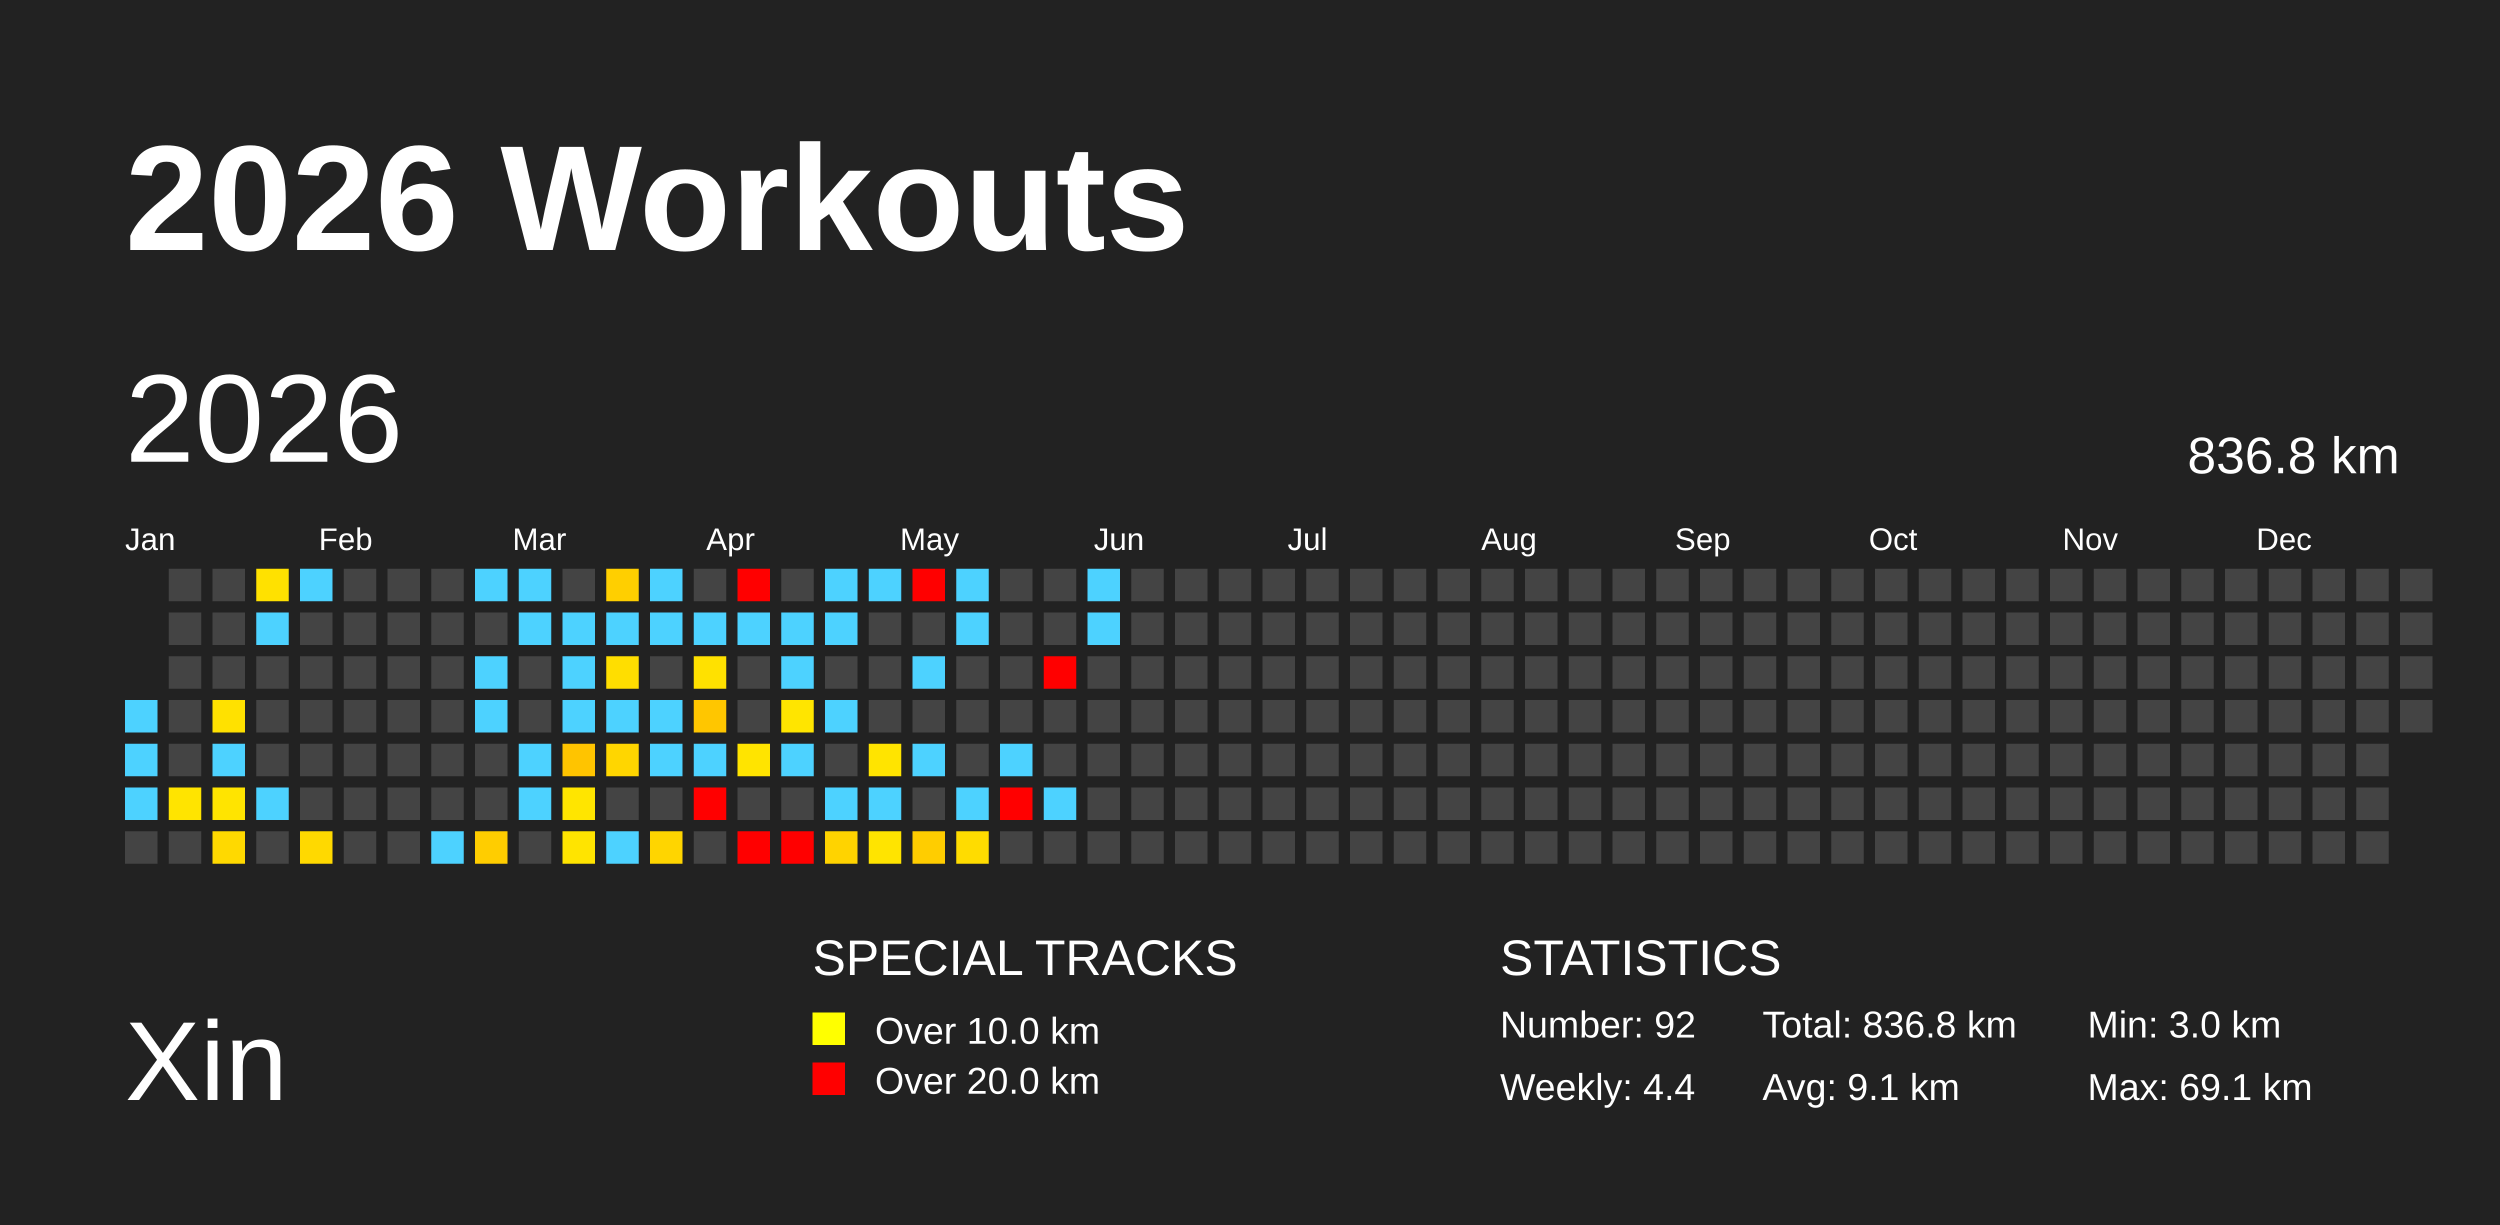
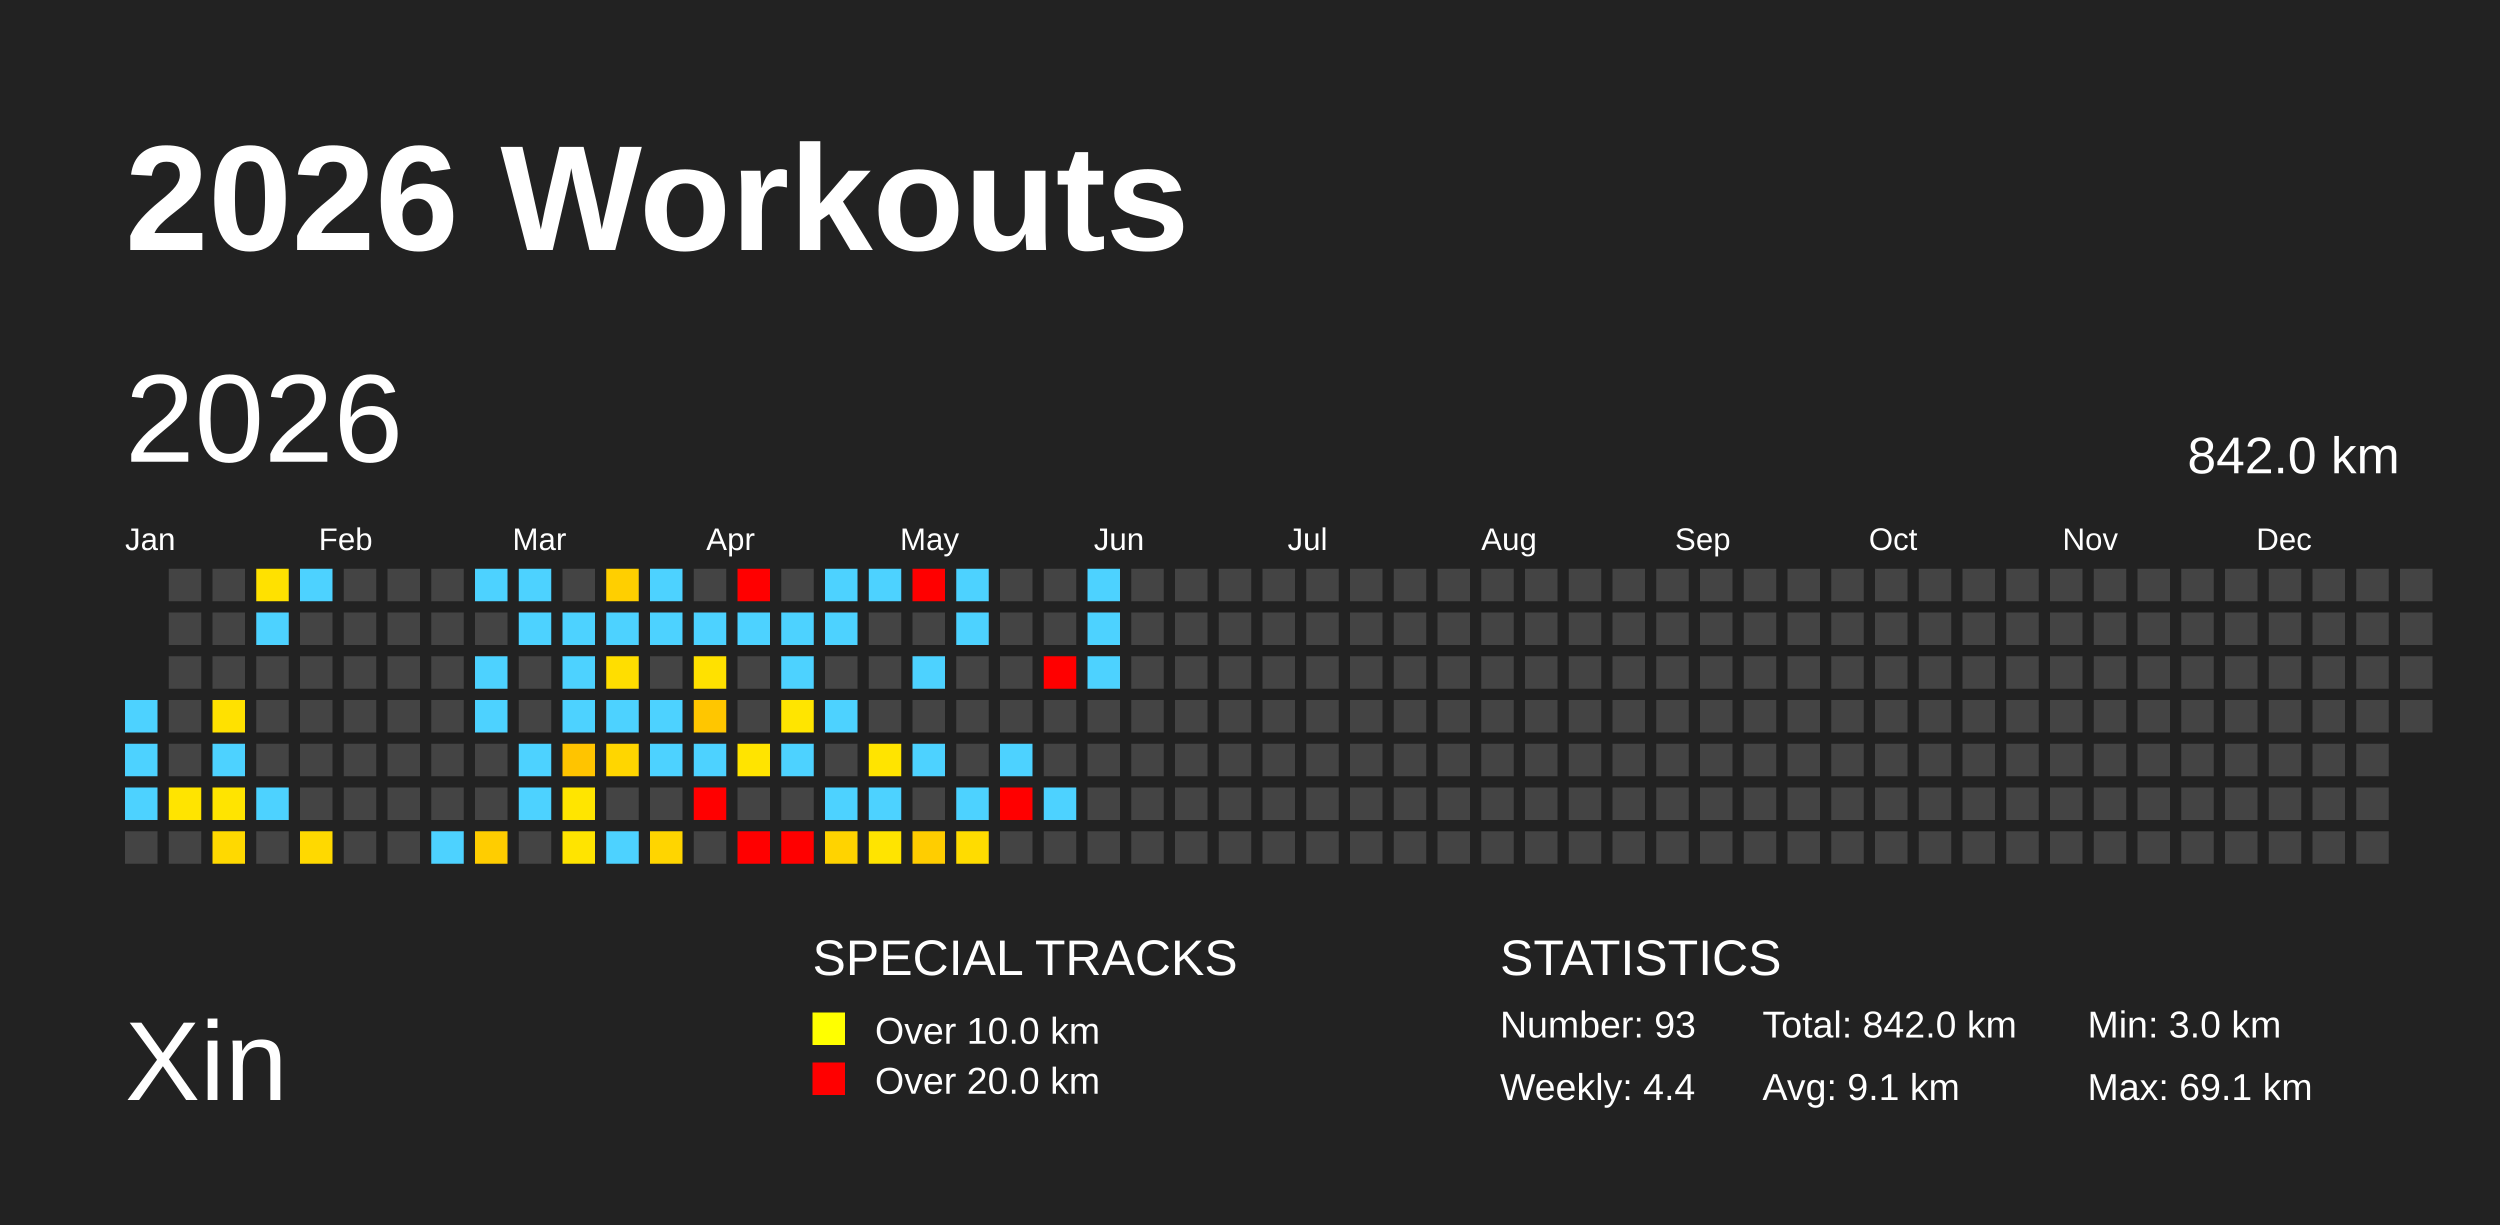
<svg xmlns="http://www.w3.org/2000/svg" baseProfile="full" height="98mm" version="1.1" viewBox="0,0,200,98" width="200mm">
  <defs />
  <rect fill="#222222" height="98" width="200" x="0" y="0" />
  <text fill="#FFFFFF" style="font-size:12px; font-family:Arial; font-weight:bold;" x="10" y="20">2026 Workouts</text>
  <text fill="#FFFFFF" style="font-size:9px; font-family:Arial" x="10" y="88">Xin</text>
  <text fill="#FFFFFF" style="font-size:4px; font-family:Arial" x="65" y="78">SPECIAL TRACKS</text>
  <rect fill="yellow" height="2.6" width="2.6" x="65" y="81" />
  <text fill="#FFFFFF" style="font-size:3px; font-family:Arial" x="70" y="83.5">Over 10.0 km</text>
  <rect fill="red" height="2.6" width="2.6" x="65" y="85" />
  <text fill="#FFFFFF" style="font-size:3px; font-family:Arial" x="70" y="87.5">Over 20.0 km</text>
  <text fill="#FFFFFF" style="font-size:4px; font-family:Arial" x="120" y="78">STATISTICS</text>
-   <text fill="#FFFFFF" style="font-size:3px; font-family:Arial" x="120" y="83">Number: 92</text>
+   <text fill="#FFFFFF" style="font-size:3px; font-family:Arial" x="120" y="83">Number: 93</text>
  <text fill="#FFFFFF" style="font-size:3px; font-family:Arial" x="120" y="88">Weekly: 4.4</text>
-   <text fill="#FFFFFF" style="font-size:3px; font-family:Arial" x="141" y="83">Total: 836.8 km</text>
+   <text fill="#FFFFFF" style="font-size:3px; font-family:Arial" x="141" y="83">Total: 842.0 km</text>
  <text fill="#FFFFFF" style="font-size:3px; font-family:Arial" x="141" y="88">Avg: 9.1 km</text>
  <text fill="#FFFFFF" style="font-size:3px; font-family:Arial" x="167" y="83">Min: 3.0 km</text>
  <text fill="#FFFFFF" style="font-size:3px; font-family:Arial" x="167" y="88">Max: 69.1 km</text>
  <text dominant-baseline="hanging" fill="#FFFFFF" style="font-size:10.0px; font-family:Arial;" x="10" y="30">2026</text>
-   <text dominant-baseline="hanging" fill="#FFFFFF" style="font-size:4.125px; font-family:Arial;" x="175" y="35">836.8 km</text>
+   <text dominant-baseline="hanging" fill="#FFFFFF" style="font-size:4.125px; font-family:Arial;" x="175" y="35">842.0 km</text>
  <text fill="#FFFFFF" style="font-size:2.5px; font-family:Arial" x="10.0" y="44">Jan</text>
  <text fill="#FFFFFF" style="font-size:2.5px; font-family:Arial" x="25.5" y="44">Feb</text>
  <text fill="#FFFFFF" style="font-size:2.5px; font-family:Arial" x="41.0" y="44">Mar</text>
  <text fill="#FFFFFF" style="font-size:2.5px; font-family:Arial" x="56.5" y="44">Apr</text>
  <text fill="#FFFFFF" style="font-size:2.5px; font-family:Arial" x="72.0" y="44">May</text>
  <text fill="#FFFFFF" style="font-size:2.5px; font-family:Arial" x="87.5" y="44">Jun</text>
  <text fill="#FFFFFF" style="font-size:2.5px; font-family:Arial" x="103.0" y="44">Jul</text>
  <text fill="#FFFFFF" style="font-size:2.5px; font-family:Arial" x="118.5" y="44">Aug</text>
  <text fill="#FFFFFF" style="font-size:2.5px; font-family:Arial" x="134.0" y="44">Sep</text>
  <text fill="#FFFFFF" style="font-size:2.5px; font-family:Arial" x="149.5" y="44">Oct</text>
  <text fill="#FFFFFF" style="font-size:2.5px; font-family:Arial" x="165.0" y="44">Nov</text>
  <text fill="#FFFFFF" style="font-size:2.5px; font-family:Arial" x="180.5" y="44">Dec</text>
  <rect fill="#4dd2ff" height="2.6" width="2.6" x="10.0" y="56.0" />
  <rect fill="#4dd2ff" height="2.6" width="2.6" x="10.0" y="59.5" />
  <rect fill="#4dd2ff" height="2.6" width="2.6" x="10.0" y="63.0" />
  <rect fill="#444444" height="2.6" width="2.6" x="10.0" y="66.5" />
  <rect fill="#444444" height="2.6" width="2.6" x="13.5" y="45.5" />
  <rect fill="#444444" height="2.6" width="2.6" x="13.5" y="49.0" />
  <rect fill="#444444" height="2.6" width="2.6" x="13.5" y="52.5" />
  <rect fill="#444444" height="2.6" width="2.6" x="13.5" y="56.0" />
  <rect fill="#444444" height="2.6" width="2.6" x="13.5" y="59.5" />
  <rect fill="#ffe400" height="2.6" width="2.6" x="13.5" y="63.0" />
  <rect fill="#444444" height="2.6" width="2.6" x="13.5" y="66.5" />
  <rect fill="#444444" height="2.6" width="2.6" x="17.0" y="45.5" />
  <rect fill="#444444" height="2.6" width="2.6" x="17.0" y="49.0" />
  <rect fill="#444444" height="2.6" width="2.6" x="17.0" y="52.5" />
  <rect fill="#ffe100" height="2.6" width="2.6" x="17.0" y="56.0" />
  <rect fill="#4dd2ff" height="2.6" width="2.6" x="17.0" y="59.5" />
  <rect fill="#ffe400" height="2.6" width="2.6" x="17.0" y="63.0" />
  <rect fill="#ffd900" height="2.6" width="2.6" x="17.0" y="66.5" />
  <rect fill="#ffe100" height="2.6" width="2.6" x="20.5" y="45.5" />
  <rect fill="#4dd2ff" height="2.6" width="2.6" x="20.5" y="49.0" />
  <rect fill="#444444" height="2.6" width="2.6" x="20.5" y="52.5" />
  <rect fill="#444444" height="2.6" width="2.6" x="20.5" y="56.0" />
  <rect fill="#444444" height="2.6" width="2.6" x="20.5" y="59.5" />
  <rect fill="#4dd2ff" height="2.6" width="2.6" x="20.5" y="63.0" />
  <rect fill="#444444" height="2.6" width="2.6" x="20.5" y="66.5" />
  <rect fill="#4dd2ff" height="2.6" width="2.6" x="24.0" y="45.5" />
  <rect fill="#444444" height="2.6" width="2.6" x="24.0" y="49.0" />
  <rect fill="#444444" height="2.6" width="2.6" x="24.0" y="52.5" />
  <rect fill="#444444" height="2.6" width="2.6" x="24.0" y="56.0" />
  <rect fill="#444444" height="2.6" width="2.6" x="24.0" y="59.5" />
  <rect fill="#444444" height="2.6" width="2.6" x="24.0" y="63.0" />
  <rect fill="#ffd900" height="2.6" width="2.6" x="24.0" y="66.5" />
  <rect fill="#444444" height="2.6" width="2.6" x="27.5" y="45.5" />
  <rect fill="#444444" height="2.6" width="2.6" x="27.5" y="49.0" />
  <rect fill="#444444" height="2.6" width="2.6" x="27.5" y="52.5" />
  <rect fill="#444444" height="2.6" width="2.6" x="27.5" y="56.0" />
  <rect fill="#444444" height="2.6" width="2.6" x="27.5" y="59.5" />
  <rect fill="#444444" height="2.6" width="2.6" x="27.5" y="63.0" />
  <rect fill="#444444" height="2.6" width="2.6" x="27.5" y="66.5" />
  <rect fill="#444444" height="2.6" width="2.6" x="31.0" y="45.5" />
  <rect fill="#444444" height="2.6" width="2.6" x="31.0" y="49.0" />
  <rect fill="#444444" height="2.6" width="2.6" x="31.0" y="52.5" />
  <rect fill="#444444" height="2.6" width="2.6" x="31.0" y="56.0" />
  <rect fill="#444444" height="2.6" width="2.6" x="31.0" y="59.5" />
  <rect fill="#444444" height="2.6" width="2.6" x="31.0" y="63.0" />
  <rect fill="#444444" height="2.6" width="2.6" x="31.0" y="66.5" />
  <rect fill="#444444" height="2.6" width="2.6" x="34.5" y="45.5" />
  <rect fill="#444444" height="2.6" width="2.6" x="34.5" y="49.0" />
  <rect fill="#444444" height="2.6" width="2.6" x="34.5" y="52.5" />
  <rect fill="#444444" height="2.6" width="2.6" x="34.5" y="56.0" />
  <rect fill="#444444" height="2.6" width="2.6" x="34.5" y="59.5" />
  <rect fill="#444444" height="2.6" width="2.6" x="34.5" y="63.0" />
  <rect fill="#4dd2ff" height="2.6" width="2.6" x="34.5" y="66.5" />
  <rect fill="#4dd2ff" height="2.6" width="2.6" x="38.0" y="45.5" />
  <rect fill="#444444" height="2.6" width="2.6" x="38.0" y="49.0" />
  <rect fill="#4dd2ff" height="2.6" width="2.6" x="38.0" y="52.5" />
  <rect fill="#4dd2ff" height="2.6" width="2.6" x="38.0" y="56.0" />
  <rect fill="#444444" height="2.6" width="2.6" x="38.0" y="59.5" />
  <rect fill="#444444" height="2.6" width="2.6" x="38.0" y="63.0" />
  <rect fill="#ffcd00" height="2.6" width="2.6" x="38.0" y="66.5" />
  <rect fill="#4dd2ff" height="2.6" width="2.6" x="41.5" y="45.5" />
  <rect fill="#4dd2ff" height="2.6" width="2.6" x="41.5" y="49.0" />
  <rect fill="#444444" height="2.6" width="2.6" x="41.5" y="52.5" />
  <rect fill="#444444" height="2.6" width="2.6" x="41.5" y="56.0" />
  <rect fill="#4dd2ff" height="2.6" width="2.6" x="41.5" y="59.5" />
  <rect fill="#4dd2ff" height="2.6" width="2.6" x="41.5" y="63.0" />
  <rect fill="#444444" height="2.6" width="2.6" x="41.5" y="66.5" />
  <rect fill="#444444" height="2.6" width="2.6" x="45.0" y="45.5" />
  <rect fill="#4dd2ff" height="2.6" width="2.6" x="45.0" y="49.0" />
  <rect fill="#4dd2ff" height="2.6" width="2.6" x="45.0" y="52.5" />
  <rect fill="#4dd2ff" height="2.6" width="2.6" x="45.0" y="56.0" />
  <rect fill="#ffc400" height="2.6" width="2.6" x="45.0" y="59.5" />
  <rect fill="#ffe500" height="2.6" width="2.6" x="45.0" y="63.0" />
  <rect fill="#ffe400" height="2.6" width="2.6" x="45.0" y="66.5" />
  <rect fill="#ffcf00" height="2.6" width="2.6" x="48.5" y="45.5" />
  <rect fill="#4dd2ff" height="2.6" width="2.6" x="48.5" y="49.0" />
  <rect fill="#ffde00" height="2.6" width="2.6" x="48.5" y="52.5" />
  <rect fill="#4dd2ff" height="2.6" width="2.6" x="48.5" y="56.0" />
  <rect fill="#ffd600" height="2.6" width="2.6" x="48.5" y="59.5" />
  <rect fill="#444444" height="2.6" width="2.6" x="48.5" y="63.0" />
  <rect fill="#4dd2ff" height="2.6" width="2.6" x="48.5" y="66.5" />
  <rect fill="#4dd2ff" height="2.6" width="2.6" x="52.0" y="45.5" />
  <rect fill="#4dd2ff" height="2.6" width="2.6" x="52.0" y="49.0" />
  <rect fill="#444444" height="2.6" width="2.6" x="52.0" y="52.5" />
  <rect fill="#4dd2ff" height="2.6" width="2.6" x="52.0" y="56.0" />
  <rect fill="#4dd2ff" height="2.6" width="2.6" x="52.0" y="59.5" />
  <rect fill="#444444" height="2.6" width="2.6" x="52.0" y="63.0" />
  <rect fill="#ffd500" height="2.6" width="2.6" x="52.0" y="66.5" />
  <rect fill="#444444" height="2.6" width="2.6" x="55.5" y="45.5" />
  <rect fill="#4dd2ff" height="2.6" width="2.6" x="55.5" y="49.0" />
  <rect fill="#ffe100" height="2.6" width="2.6" x="55.5" y="52.5" />
  <rect fill="#ffc600" height="2.6" width="2.6" x="55.5" y="56.0" />
  <rect fill="#4dd2ff" height="2.6" width="2.6" x="55.5" y="59.5" />
  <rect fill="red" height="2.6" width="2.6" x="55.5" y="63.0" />
  <rect fill="#444444" height="2.6" width="2.6" x="55.5" y="66.5" />
  <rect fill="red" height="2.6" width="2.6" x="59.0" y="45.5" />
  <rect fill="#4dd2ff" height="2.6" width="2.6" x="59.0" y="49.0" />
  <rect fill="#444444" height="2.6" width="2.6" x="59.0" y="52.5" />
  <rect fill="#444444" height="2.6" width="2.6" x="59.0" y="56.0" />
  <rect fill="#ffe400" height="2.6" width="2.6" x="59.0" y="59.5" />
  <rect fill="#444444" height="2.6" width="2.6" x="59.0" y="63.0" />
  <rect fill="red" height="2.6" width="2.6" x="59.0" y="66.5" />
  <rect fill="#444444" height="2.6" width="2.6" x="62.5" y="45.5" />
  <rect fill="#4dd2ff" height="2.6" width="2.6" x="62.5" y="49.0" />
  <rect fill="#4dd2ff" height="2.6" width="2.6" x="62.5" y="52.5" />
  <rect fill="#ffe500" height="2.6" width="2.6" x="62.5" y="56.0" />
  <rect fill="#4dd2ff" height="2.6" width="2.6" x="62.5" y="59.5" />
  <rect fill="#444444" height="2.6" width="2.6" x="62.5" y="63.0" />
  <rect fill="red" height="2.6" width="2.6" x="62.5" y="66.5" />
  <rect fill="#4dd2ff" height="2.6" width="2.6" x="66.0" y="45.5" />
  <rect fill="#4dd2ff" height="2.6" width="2.6" x="66.0" y="49.0" />
  <rect fill="#444444" height="2.6" width="2.6" x="66.0" y="52.5" />
  <rect fill="#4dd2ff" height="2.6" width="2.6" x="66.0" y="56.0" />
  <rect fill="#444444" height="2.6" width="2.6" x="66.0" y="59.5" />
  <rect fill="#4dd2ff" height="2.6" width="2.6" x="66.0" y="63.0" />
  <rect fill="#ffd300" height="2.6" width="2.6" x="66.0" y="66.5" />
  <rect fill="#4dd2ff" height="2.6" width="2.6" x="69.5" y="45.5" />
  <rect fill="#444444" height="2.6" width="2.6" x="69.5" y="49.0" />
  <rect fill="#444444" height="2.6" width="2.6" x="69.5" y="52.5" />
  <rect fill="#444444" height="2.6" width="2.6" x="69.5" y="56.0" />
  <rect fill="#ffe400" height="2.6" width="2.6" x="69.5" y="59.5" />
  <rect fill="#4dd2ff" height="2.6" width="2.6" x="69.5" y="63.0" />
  <rect fill="#ffe400" height="2.6" width="2.6" x="69.5" y="66.5" />
  <rect fill="red" height="2.6" width="2.6" x="73.0" y="45.5" />
  <rect fill="#444444" height="2.6" width="2.6" x="73.0" y="49.0" />
  <rect fill="#4dd2ff" height="2.6" width="2.6" x="73.0" y="52.5" />
  <rect fill="#444444" height="2.6" width="2.6" x="73.0" y="56.0" />
  <rect fill="#4dd2ff" height="2.6" width="2.6" x="73.0" y="59.5" />
  <rect fill="#444444" height="2.6" width="2.6" x="73.0" y="63.0" />
  <rect fill="#ffcd00" height="2.6" width="2.6" x="73.0" y="66.5" />
  <rect fill="#4dd2ff" height="2.6" width="2.6" x="76.5" y="45.5" />
  <rect fill="#4dd2ff" height="2.6" width="2.6" x="76.5" y="49.0" />
  <rect fill="#444444" height="2.6" width="2.6" x="76.5" y="52.5" />
  <rect fill="#444444" height="2.6" width="2.6" x="76.5" y="56.0" />
  <rect fill="#444444" height="2.6" width="2.6" x="76.5" y="59.5" />
  <rect fill="#4dd2ff" height="2.6" width="2.6" x="76.5" y="63.0" />
  <rect fill="#ffdc00" height="2.6" width="2.6" x="76.5" y="66.5" />
  <rect fill="#444444" height="2.6" width="2.6" x="80.0" y="45.5" />
  <rect fill="#444444" height="2.6" width="2.6" x="80.0" y="49.0" />
  <rect fill="#444444" height="2.6" width="2.6" x="80.0" y="52.5" />
  <rect fill="#444444" height="2.6" width="2.6" x="80.0" y="56.0" />
  <rect fill="#4dd2ff" height="2.6" width="2.6" x="80.0" y="59.5" />
  <rect fill="red" height="2.6" width="2.6" x="80.0" y="63.0" />
  <rect fill="#444444" height="2.6" width="2.6" x="80.0" y="66.5" />
  <rect fill="#444444" height="2.6" width="2.6" x="83.5" y="45.5" />
  <rect fill="#444444" height="2.6" width="2.6" x="83.5" y="49.0" />
  <rect fill="red" height="2.6" width="2.6" x="83.5" y="52.5" />
  <rect fill="#444444" height="2.6" width="2.6" x="83.5" y="56.0" />
  <rect fill="#444444" height="2.6" width="2.6" x="83.5" y="59.5" />
  <rect fill="#4dd2ff" height="2.6" width="2.6" x="83.5" y="63.0" />
  <rect fill="#444444" height="2.6" width="2.6" x="83.5" y="66.5" />
  <rect fill="#4dd2ff" height="2.6" width="2.6" x="87.0" y="45.5" />
  <rect fill="#4dd2ff" height="2.6" width="2.6" x="87.0" y="49.0" />
-   <rect fill="#444444" height="2.6" width="2.6" x="87.0" y="52.5" />
+   <rect fill="#4dd2ff" height="2.6" width="2.6" x="87.0" y="52.5" />
  <rect fill="#444444" height="2.6" width="2.6" x="87.0" y="56.0" />
  <rect fill="#444444" height="2.6" width="2.6" x="87.0" y="59.5" />
  <rect fill="#444444" height="2.6" width="2.6" x="87.0" y="63.0" />
  <rect fill="#444444" height="2.6" width="2.6" x="87.0" y="66.5" />
  <rect fill="#444444" height="2.6" width="2.6" x="90.5" y="45.5" />
  <rect fill="#444444" height="2.6" width="2.6" x="90.5" y="49.0" />
  <rect fill="#444444" height="2.6" width="2.6" x="90.5" y="52.5" />
  <rect fill="#444444" height="2.6" width="2.6" x="90.5" y="56.0" />
  <rect fill="#444444" height="2.6" width="2.6" x="90.5" y="59.5" />
  <rect fill="#444444" height="2.6" width="2.6" x="90.5" y="63.0" />
  <rect fill="#444444" height="2.6" width="2.6" x="90.5" y="66.5" />
  <rect fill="#444444" height="2.6" width="2.6" x="94.0" y="45.5" />
  <rect fill="#444444" height="2.6" width="2.6" x="94.0" y="49.0" />
  <rect fill="#444444" height="2.6" width="2.6" x="94.0" y="52.5" />
  <rect fill="#444444" height="2.6" width="2.6" x="94.0" y="56.0" />
  <rect fill="#444444" height="2.6" width="2.6" x="94.0" y="59.5" />
  <rect fill="#444444" height="2.6" width="2.6" x="94.0" y="63.0" />
  <rect fill="#444444" height="2.6" width="2.6" x="94.0" y="66.5" />
  <rect fill="#444444" height="2.6" width="2.6" x="97.5" y="45.5" />
  <rect fill="#444444" height="2.6" width="2.6" x="97.5" y="49.0" />
  <rect fill="#444444" height="2.6" width="2.6" x="97.5" y="52.5" />
  <rect fill="#444444" height="2.6" width="2.6" x="97.5" y="56.0" />
  <rect fill="#444444" height="2.6" width="2.6" x="97.5" y="59.5" />
  <rect fill="#444444" height="2.6" width="2.6" x="97.5" y="63.0" />
  <rect fill="#444444" height="2.6" width="2.6" x="97.5" y="66.5" />
  <rect fill="#444444" height="2.6" width="2.6" x="101.0" y="45.5" />
  <rect fill="#444444" height="2.6" width="2.6" x="101.0" y="49.0" />
  <rect fill="#444444" height="2.6" width="2.6" x="101.0" y="52.5" />
  <rect fill="#444444" height="2.6" width="2.6" x="101.0" y="56.0" />
  <rect fill="#444444" height="2.6" width="2.6" x="101.0" y="59.5" />
  <rect fill="#444444" height="2.6" width="2.6" x="101.0" y="63.0" />
  <rect fill="#444444" height="2.6" width="2.6" x="101.0" y="66.5" />
  <rect fill="#444444" height="2.6" width="2.6" x="104.5" y="45.5" />
  <rect fill="#444444" height="2.6" width="2.6" x="104.5" y="49.0" />
  <rect fill="#444444" height="2.6" width="2.6" x="104.5" y="52.5" />
  <rect fill="#444444" height="2.6" width="2.6" x="104.5" y="56.0" />
  <rect fill="#444444" height="2.6" width="2.6" x="104.5" y="59.5" />
  <rect fill="#444444" height="2.6" width="2.6" x="104.5" y="63.0" />
  <rect fill="#444444" height="2.6" width="2.6" x="104.5" y="66.5" />
  <rect fill="#444444" height="2.6" width="2.6" x="108.0" y="45.5" />
  <rect fill="#444444" height="2.6" width="2.6" x="108.0" y="49.0" />
  <rect fill="#444444" height="2.6" width="2.6" x="108.0" y="52.5" />
  <rect fill="#444444" height="2.6" width="2.6" x="108.0" y="56.0" />
  <rect fill="#444444" height="2.6" width="2.6" x="108.0" y="59.5" />
  <rect fill="#444444" height="2.6" width="2.6" x="108.0" y="63.0" />
  <rect fill="#444444" height="2.6" width="2.6" x="108.0" y="66.5" />
  <rect fill="#444444" height="2.6" width="2.6" x="111.5" y="45.5" />
  <rect fill="#444444" height="2.6" width="2.6" x="111.5" y="49.0" />
  <rect fill="#444444" height="2.6" width="2.6" x="111.5" y="52.5" />
  <rect fill="#444444" height="2.6" width="2.6" x="111.5" y="56.0" />
  <rect fill="#444444" height="2.6" width="2.6" x="111.5" y="59.5" />
  <rect fill="#444444" height="2.6" width="2.6" x="111.5" y="63.0" />
  <rect fill="#444444" height="2.6" width="2.6" x="111.5" y="66.5" />
  <rect fill="#444444" height="2.6" width="2.6" x="115.0" y="45.5" />
  <rect fill="#444444" height="2.6" width="2.6" x="115.0" y="49.0" />
  <rect fill="#444444" height="2.6" width="2.6" x="115.0" y="52.5" />
  <rect fill="#444444" height="2.6" width="2.6" x="115.0" y="56.0" />
  <rect fill="#444444" height="2.6" width="2.6" x="115.0" y="59.5" />
  <rect fill="#444444" height="2.6" width="2.6" x="115.0" y="63.0" />
  <rect fill="#444444" height="2.6" width="2.6" x="115.0" y="66.5" />
  <rect fill="#444444" height="2.6" width="2.6" x="118.5" y="45.5" />
  <rect fill="#444444" height="2.6" width="2.6" x="118.5" y="49.0" />
  <rect fill="#444444" height="2.6" width="2.6" x="118.5" y="52.5" />
  <rect fill="#444444" height="2.6" width="2.6" x="118.5" y="56.0" />
  <rect fill="#444444" height="2.6" width="2.6" x="118.5" y="59.5" />
  <rect fill="#444444" height="2.6" width="2.6" x="118.5" y="63.0" />
  <rect fill="#444444" height="2.6" width="2.6" x="118.5" y="66.5" />
  <rect fill="#444444" height="2.6" width="2.6" x="122.0" y="45.5" />
  <rect fill="#444444" height="2.6" width="2.6" x="122.0" y="49.0" />
  <rect fill="#444444" height="2.6" width="2.6" x="122.0" y="52.5" />
  <rect fill="#444444" height="2.6" width="2.6" x="122.0" y="56.0" />
  <rect fill="#444444" height="2.6" width="2.6" x="122.0" y="59.5" />
  <rect fill="#444444" height="2.6" width="2.6" x="122.0" y="63.0" />
  <rect fill="#444444" height="2.6" width="2.6" x="122.0" y="66.5" />
  <rect fill="#444444" height="2.6" width="2.6" x="125.5" y="45.5" />
  <rect fill="#444444" height="2.6" width="2.6" x="125.5" y="49.0" />
  <rect fill="#444444" height="2.6" width="2.6" x="125.5" y="52.5" />
  <rect fill="#444444" height="2.6" width="2.6" x="125.5" y="56.0" />
  <rect fill="#444444" height="2.6" width="2.6" x="125.5" y="59.5" />
  <rect fill="#444444" height="2.6" width="2.6" x="125.5" y="63.0" />
  <rect fill="#444444" height="2.6" width="2.6" x="125.5" y="66.5" />
  <rect fill="#444444" height="2.6" width="2.6" x="129.0" y="45.5" />
  <rect fill="#444444" height="2.6" width="2.6" x="129.0" y="49.0" />
  <rect fill="#444444" height="2.6" width="2.6" x="129.0" y="52.5" />
  <rect fill="#444444" height="2.6" width="2.6" x="129.0" y="56.0" />
  <rect fill="#444444" height="2.6" width="2.6" x="129.0" y="59.5" />
  <rect fill="#444444" height="2.6" width="2.6" x="129.0" y="63.0" />
  <rect fill="#444444" height="2.6" width="2.6" x="129.0" y="66.5" />
  <rect fill="#444444" height="2.6" width="2.6" x="132.5" y="45.5" />
  <rect fill="#444444" height="2.6" width="2.6" x="132.5" y="49.0" />
  <rect fill="#444444" height="2.6" width="2.6" x="132.5" y="52.5" />
  <rect fill="#444444" height="2.6" width="2.6" x="132.5" y="56.0" />
  <rect fill="#444444" height="2.6" width="2.6" x="132.5" y="59.5" />
  <rect fill="#444444" height="2.6" width="2.6" x="132.5" y="63.0" />
  <rect fill="#444444" height="2.6" width="2.6" x="132.5" y="66.5" />
  <rect fill="#444444" height="2.6" width="2.6" x="136.0" y="45.5" />
  <rect fill="#444444" height="2.6" width="2.6" x="136.0" y="49.0" />
  <rect fill="#444444" height="2.6" width="2.6" x="136.0" y="52.5" />
  <rect fill="#444444" height="2.6" width="2.6" x="136.0" y="56.0" />
  <rect fill="#444444" height="2.6" width="2.6" x="136.0" y="59.5" />
  <rect fill="#444444" height="2.6" width="2.6" x="136.0" y="63.0" />
  <rect fill="#444444" height="2.6" width="2.6" x="136.0" y="66.5" />
  <rect fill="#444444" height="2.6" width="2.6" x="139.5" y="45.5" />
  <rect fill="#444444" height="2.6" width="2.6" x="139.5" y="49.0" />
  <rect fill="#444444" height="2.6" width="2.6" x="139.5" y="52.5" />
  <rect fill="#444444" height="2.6" width="2.6" x="139.5" y="56.0" />
  <rect fill="#444444" height="2.6" width="2.6" x="139.5" y="59.5" />
  <rect fill="#444444" height="2.6" width="2.6" x="139.5" y="63.0" />
  <rect fill="#444444" height="2.6" width="2.6" x="139.5" y="66.5" />
  <rect fill="#444444" height="2.6" width="2.6" x="143.0" y="45.5" />
  <rect fill="#444444" height="2.6" width="2.6" x="143.0" y="49.0" />
  <rect fill="#444444" height="2.6" width="2.6" x="143.0" y="52.5" />
  <rect fill="#444444" height="2.6" width="2.6" x="143.0" y="56.0" />
  <rect fill="#444444" height="2.6" width="2.6" x="143.0" y="59.5" />
  <rect fill="#444444" height="2.6" width="2.6" x="143.0" y="63.0" />
  <rect fill="#444444" height="2.6" width="2.6" x="143.0" y="66.5" />
  <rect fill="#444444" height="2.6" width="2.6" x="146.5" y="45.5" />
  <rect fill="#444444" height="2.6" width="2.6" x="146.5" y="49.0" />
  <rect fill="#444444" height="2.6" width="2.6" x="146.5" y="52.5" />
  <rect fill="#444444" height="2.6" width="2.6" x="146.5" y="56.0" />
  <rect fill="#444444" height="2.6" width="2.6" x="146.5" y="59.5" />
  <rect fill="#444444" height="2.6" width="2.6" x="146.5" y="63.0" />
  <rect fill="#444444" height="2.6" width="2.6" x="146.5" y="66.5" />
  <rect fill="#444444" height="2.6" width="2.6" x="150.0" y="45.5" />
  <rect fill="#444444" height="2.6" width="2.6" x="150.0" y="49.0" />
  <rect fill="#444444" height="2.6" width="2.6" x="150.0" y="52.5" />
  <rect fill="#444444" height="2.6" width="2.6" x="150.0" y="56.0" />
  <rect fill="#444444" height="2.6" width="2.6" x="150.0" y="59.5" />
  <rect fill="#444444" height="2.6" width="2.6" x="150.0" y="63.0" />
  <rect fill="#444444" height="2.6" width="2.6" x="150.0" y="66.5" />
  <rect fill="#444444" height="2.6" width="2.6" x="153.5" y="45.5" />
  <rect fill="#444444" height="2.6" width="2.6" x="153.5" y="49.0" />
  <rect fill="#444444" height="2.6" width="2.6" x="153.5" y="52.5" />
  <rect fill="#444444" height="2.6" width="2.6" x="153.5" y="56.0" />
  <rect fill="#444444" height="2.6" width="2.6" x="153.5" y="59.5" />
  <rect fill="#444444" height="2.6" width="2.6" x="153.5" y="63.0" />
  <rect fill="#444444" height="2.6" width="2.6" x="153.5" y="66.5" />
  <rect fill="#444444" height="2.6" width="2.6" x="157.0" y="45.5" />
  <rect fill="#444444" height="2.6" width="2.6" x="157.0" y="49.0" />
  <rect fill="#444444" height="2.6" width="2.6" x="157.0" y="52.5" />
  <rect fill="#444444" height="2.6" width="2.6" x="157.0" y="56.0" />
  <rect fill="#444444" height="2.6" width="2.6" x="157.0" y="59.5" />
  <rect fill="#444444" height="2.6" width="2.6" x="157.0" y="63.0" />
  <rect fill="#444444" height="2.6" width="2.6" x="157.0" y="66.5" />
  <rect fill="#444444" height="2.6" width="2.6" x="160.5" y="45.5" />
  <rect fill="#444444" height="2.6" width="2.6" x="160.5" y="49.0" />
  <rect fill="#444444" height="2.6" width="2.6" x="160.5" y="52.5" />
  <rect fill="#444444" height="2.6" width="2.6" x="160.5" y="56.0" />
  <rect fill="#444444" height="2.6" width="2.6" x="160.5" y="59.5" />
  <rect fill="#444444" height="2.6" width="2.6" x="160.5" y="63.0" />
  <rect fill="#444444" height="2.6" width="2.6" x="160.5" y="66.5" />
  <rect fill="#444444" height="2.6" width="2.6" x="164.0" y="45.5" />
  <rect fill="#444444" height="2.6" width="2.6" x="164.0" y="49.0" />
  <rect fill="#444444" height="2.6" width="2.6" x="164.0" y="52.5" />
  <rect fill="#444444" height="2.6" width="2.6" x="164.0" y="56.0" />
  <rect fill="#444444" height="2.6" width="2.6" x="164.0" y="59.5" />
  <rect fill="#444444" height="2.6" width="2.6" x="164.0" y="63.0" />
  <rect fill="#444444" height="2.6" width="2.6" x="164.0" y="66.5" />
  <rect fill="#444444" height="2.6" width="2.6" x="167.5" y="45.5" />
  <rect fill="#444444" height="2.6" width="2.6" x="167.5" y="49.0" />
  <rect fill="#444444" height="2.6" width="2.6" x="167.5" y="52.5" />
  <rect fill="#444444" height="2.6" width="2.6" x="167.5" y="56.0" />
  <rect fill="#444444" height="2.6" width="2.6" x="167.5" y="59.5" />
  <rect fill="#444444" height="2.6" width="2.6" x="167.5" y="63.0" />
  <rect fill="#444444" height="2.6" width="2.6" x="167.5" y="66.5" />
  <rect fill="#444444" height="2.6" width="2.6" x="171.0" y="45.5" />
  <rect fill="#444444" height="2.6" width="2.6" x="171.0" y="49.0" />
  <rect fill="#444444" height="2.6" width="2.6" x="171.0" y="52.5" />
  <rect fill="#444444" height="2.6" width="2.6" x="171.0" y="56.0" />
  <rect fill="#444444" height="2.6" width="2.6" x="171.0" y="59.5" />
  <rect fill="#444444" height="2.6" width="2.6" x="171.0" y="63.0" />
  <rect fill="#444444" height="2.6" width="2.6" x="171.0" y="66.5" />
  <rect fill="#444444" height="2.6" width="2.6" x="174.5" y="45.5" />
  <rect fill="#444444" height="2.6" width="2.6" x="174.5" y="49.0" />
  <rect fill="#444444" height="2.6" width="2.6" x="174.5" y="52.5" />
  <rect fill="#444444" height="2.6" width="2.6" x="174.5" y="56.0" />
  <rect fill="#444444" height="2.6" width="2.6" x="174.5" y="59.5" />
  <rect fill="#444444" height="2.6" width="2.6" x="174.5" y="63.0" />
  <rect fill="#444444" height="2.6" width="2.6" x="174.5" y="66.5" />
  <rect fill="#444444" height="2.6" width="2.6" x="178.0" y="45.5" />
  <rect fill="#444444" height="2.6" width="2.6" x="178.0" y="49.0" />
  <rect fill="#444444" height="2.6" width="2.6" x="178.0" y="52.5" />
  <rect fill="#444444" height="2.6" width="2.6" x="178.0" y="56.0" />
  <rect fill="#444444" height="2.6" width="2.6" x="178.0" y="59.5" />
  <rect fill="#444444" height="2.6" width="2.6" x="178.0" y="63.0" />
  <rect fill="#444444" height="2.6" width="2.6" x="178.0" y="66.5" />
  <rect fill="#444444" height="2.6" width="2.6" x="181.5" y="45.5" />
  <rect fill="#444444" height="2.6" width="2.6" x="181.5" y="49.0" />
  <rect fill="#444444" height="2.6" width="2.6" x="181.5" y="52.5" />
  <rect fill="#444444" height="2.6" width="2.6" x="181.5" y="56.0" />
  <rect fill="#444444" height="2.6" width="2.6" x="181.5" y="59.5" />
  <rect fill="#444444" height="2.6" width="2.6" x="181.5" y="63.0" />
  <rect fill="#444444" height="2.6" width="2.6" x="181.5" y="66.5" />
  <rect fill="#444444" height="2.6" width="2.6" x="185.0" y="45.5" />
  <rect fill="#444444" height="2.6" width="2.6" x="185.0" y="49.0" />
  <rect fill="#444444" height="2.6" width="2.6" x="185.0" y="52.5" />
  <rect fill="#444444" height="2.6" width="2.6" x="185.0" y="56.0" />
  <rect fill="#444444" height="2.6" width="2.6" x="185.0" y="59.5" />
  <rect fill="#444444" height="2.6" width="2.6" x="185.0" y="63.0" />
  <rect fill="#444444" height="2.6" width="2.6" x="185.0" y="66.5" />
  <rect fill="#444444" height="2.6" width="2.6" x="188.5" y="45.5" />
  <rect fill="#444444" height="2.6" width="2.6" x="188.5" y="49.0" />
  <rect fill="#444444" height="2.6" width="2.6" x="188.5" y="52.5" />
  <rect fill="#444444" height="2.6" width="2.6" x="188.5" y="56.0" />
  <rect fill="#444444" height="2.6" width="2.6" x="188.5" y="59.5" />
  <rect fill="#444444" height="2.6" width="2.6" x="188.5" y="63.0" />
  <rect fill="#444444" height="2.6" width="2.6" x="188.5" y="66.5" />
  <rect fill="#444444" height="2.6" width="2.6" x="192.0" y="45.5" />
  <rect fill="#444444" height="2.6" width="2.6" x="192.0" y="49.0" />
  <rect fill="#444444" height="2.6" width="2.6" x="192.0" y="52.5" />
  <rect fill="#444444" height="2.6" width="2.6" x="192.0" y="56.0" />
</svg>
